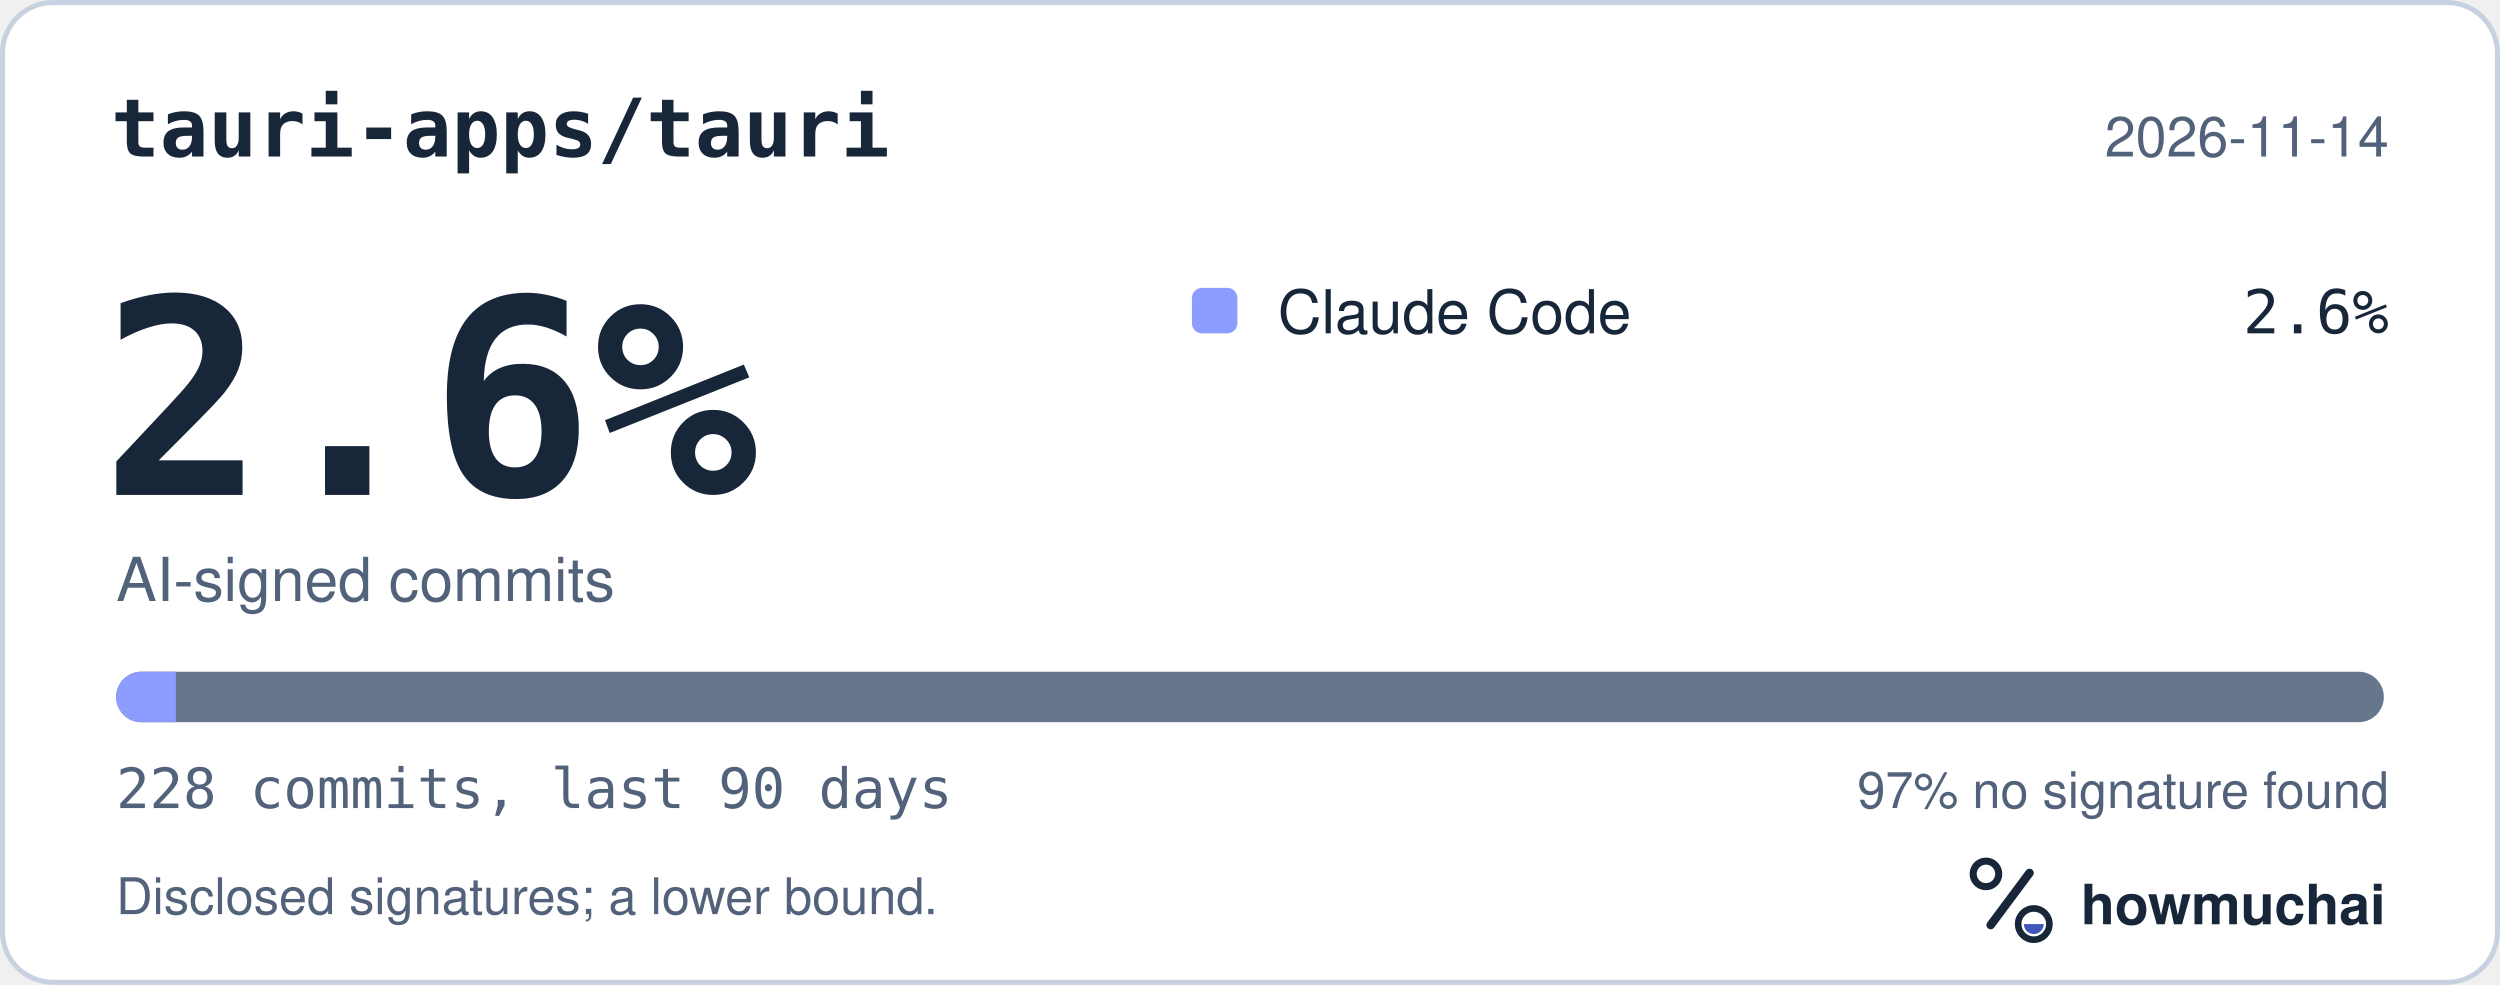
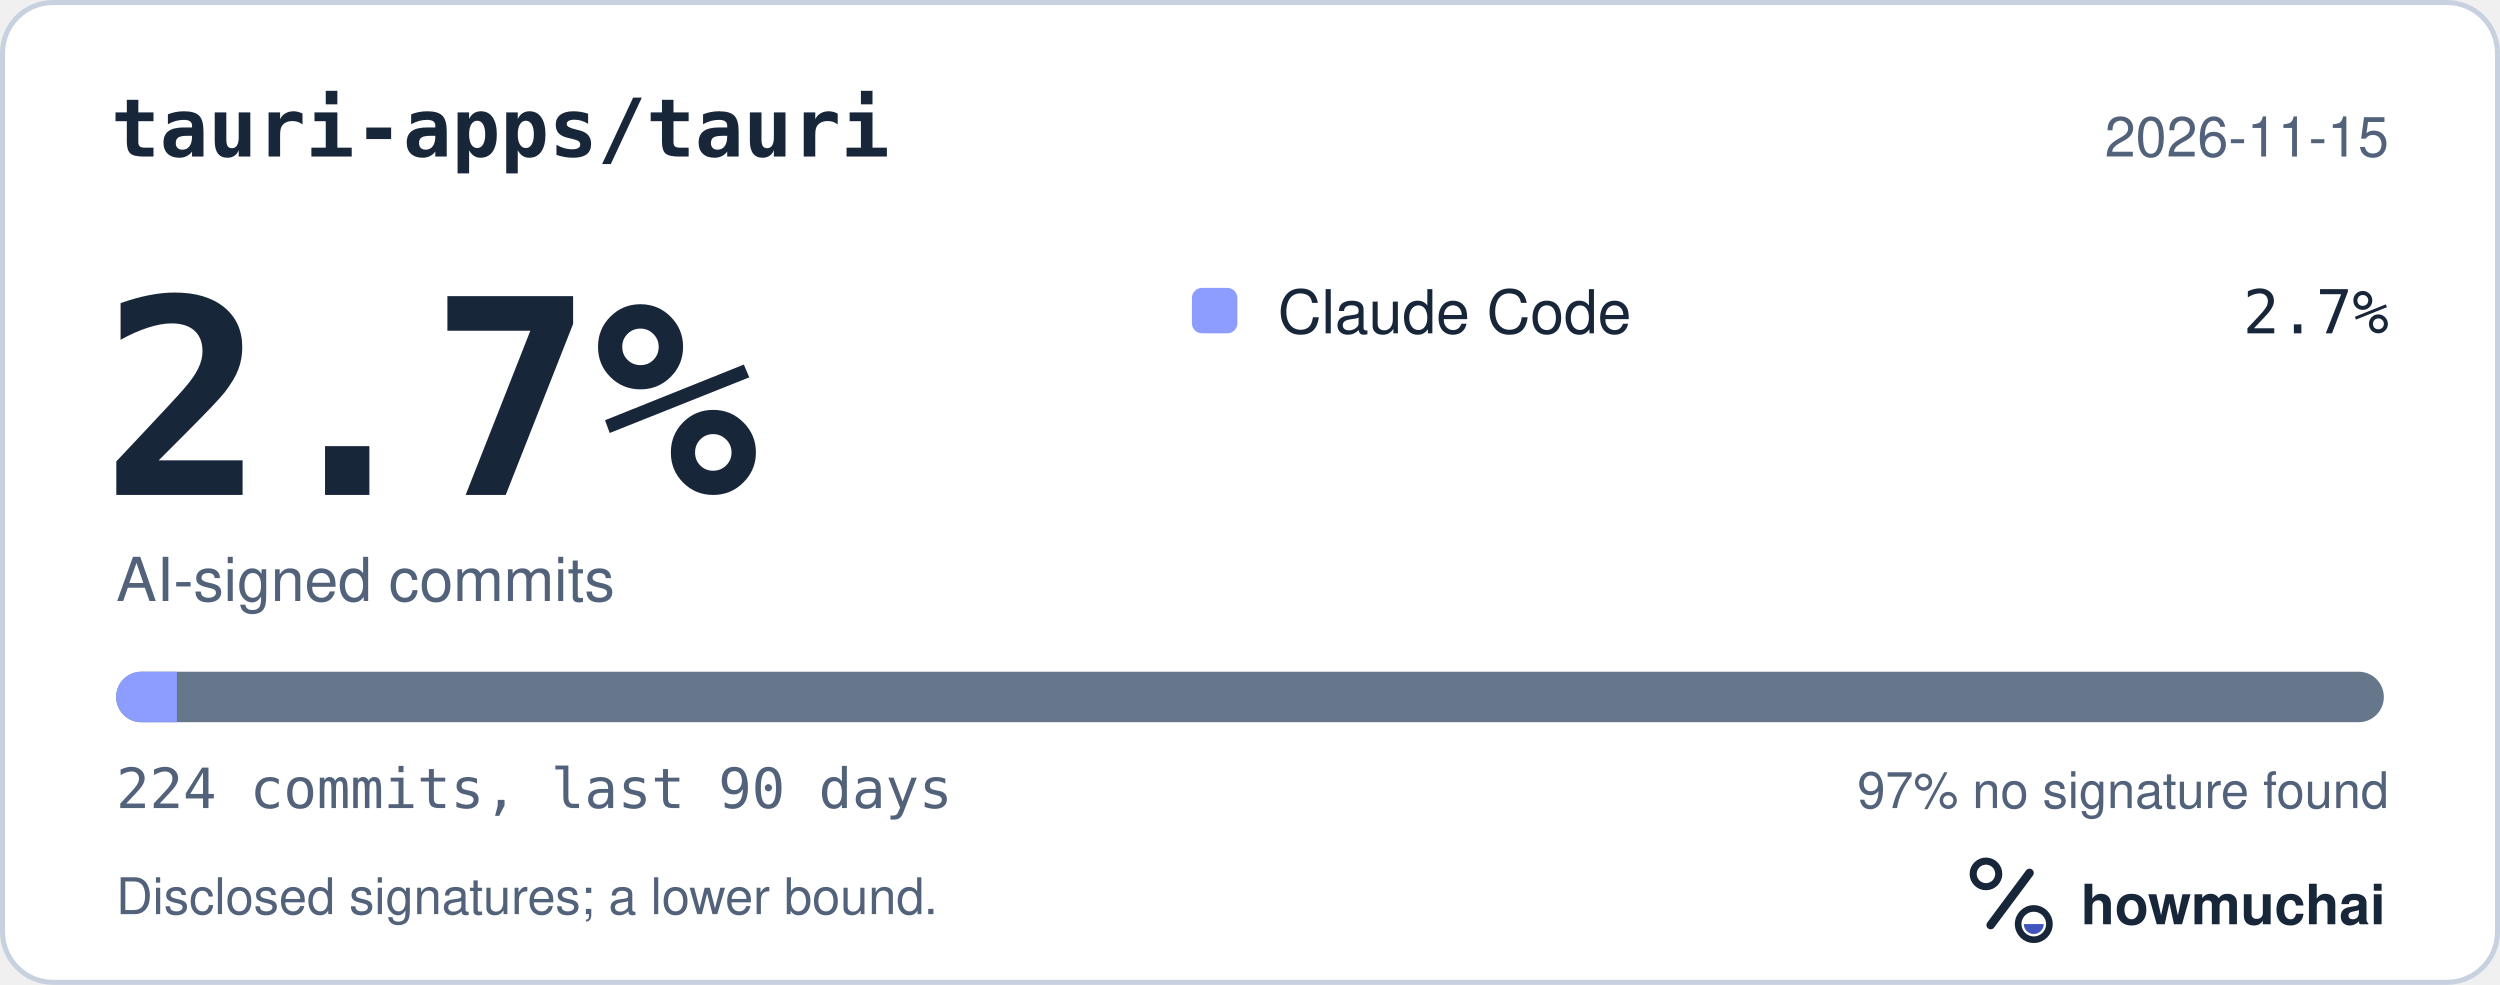
<svg xmlns="http://www.w3.org/2000/svg" width="495" height="195" viewBox="0 0 495 195" role="img" aria-labelledby="hm-t hm-d">
  <rect x="0.5" y="0.5" width="494" height="194" rx="10" fill="#FFFFFF" stroke="#C7D1DF" />
  <text x="22" y="31" fill="#18263A" font-family="ui-monospace, SF Mono, Menlo, Consolas, IBM Plex Mono, monospace" font-size="16" font-weight="600">tauri-apps/tauri</text>
-   <text x="473" y="31" fill="#52627A" font-family="-apple-system, BlinkMacSystemFont, Segoe UI, Helvetica, Arial, Fira Sans, sans-serif" font-size="11" text-anchor="end">2026-11-14</text>
-   <text x="20" y="98" fill="#18263A" font-family="ui-monospace, SF Mono, Menlo, Consolas, IBM Plex Mono, monospace" font-size="54" font-weight="700">2.6%</text>
+   <text x="473" y="31" fill="#52627A" font-family="-apple-system, BlinkMacSystemFont, Segoe UI, Helvetica, Arial, Fira Sans, sans-serif" font-size="11" text-anchor="end">2026-11-15</text>
+   <text x="20" y="98" fill="#18263A" font-family="ui-monospace, SF Mono, Menlo, Consolas, IBM Plex Mono, monospace" font-size="54" font-weight="700">2.7%</text>
  <text x="23" y="119" fill="#52627A" font-family="-apple-system, BlinkMacSystemFont, Segoe UI, Helvetica, Arial, Fira Sans, sans-serif" font-size="12">AI-signed commits</text>
  <rect x="236" y="57" width="9" height="9" rx="2" fill="#8D9DFF" />
  <text x="253" y="66" fill="#18263A" font-family="-apple-system, BlinkMacSystemFont, Segoe UI, Helvetica, Arial, Fira Sans, sans-serif" font-size="12">Claude Code</text>
-   <text x="473" y="66" fill="#18263A" font-family="ui-monospace, SF Mono, Menlo, Consolas, IBM Plex Mono, monospace" font-size="12" text-anchor="end">2.6%</text>
+   <text x="473" y="66" fill="#18263A" font-family="ui-monospace, SF Mono, Menlo, Consolas, IBM Plex Mono, monospace" font-size="12" text-anchor="end">2.7%</text>
  <defs>
    <clipPath id="hm-bar">
      <rect x="23" y="133" width="449" height="10" rx="5" />
    </clipPath>
  </defs>
  <rect x="23" y="133" width="449" height="10" rx="5" fill="#66768B" />
  <g clip-path="url(#hm-bar)">
-     <rect x="23.00" y="133" width="11.82" height="10" fill="#8D9DFF" />
+     <rect x="23.00" y="133" width="12.03" height="10" fill="#8D9DFF" />
  </g>
-   <text x="23" y="160" fill="#52627A" font-family="ui-monospace, SF Mono, Menlo, Consolas, IBM Plex Mono, monospace" font-size="11">228 commits, last 90 days</text>
+   <text x="23" y="160" fill="#52627A" font-family="ui-monospace, SF Mono, Menlo, Consolas, IBM Plex Mono, monospace" font-size="11">224 commits, last 90 days</text>
  <text x="473" y="160" fill="#52627A" font-family="-apple-system, BlinkMacSystemFont, Segoe UI, Helvetica, Arial, Fira Sans, sans-serif" font-size="10" text-anchor="end">97% no signature found</text>
  <text x="23" y="181" fill="#52627A" font-family="-apple-system, BlinkMacSystemFont, Segoe UI, Helvetica, Arial, Fira Sans, sans-serif" font-size="10">Disclosed signatures; a lower bound.</text>
  <g transform="translate(386 166) scale(0.046875)">
    <circle cx="154" cy="150" r="54" fill="none" stroke="#18263A" stroke-width="30" />
    <path d="M174 366 338 146" fill="none" stroke="#18263A" stroke-width="36" stroke-linecap="round" />
    <circle cx="356" cy="362" r="66" fill="none" stroke="#18263A" stroke-width="28" />
    <path d="M314 362a42 42 0 0 0 84 0Z" fill="#4056BC" />
  </g>
  <text x="412" y="183" fill="#18263A" font-family="-apple-system, BlinkMacSystemFont, Segoe UI, Helvetica, Arial, Fira Sans, sans-serif" font-size="11" font-weight="650">howmuchai</text>
</svg>
